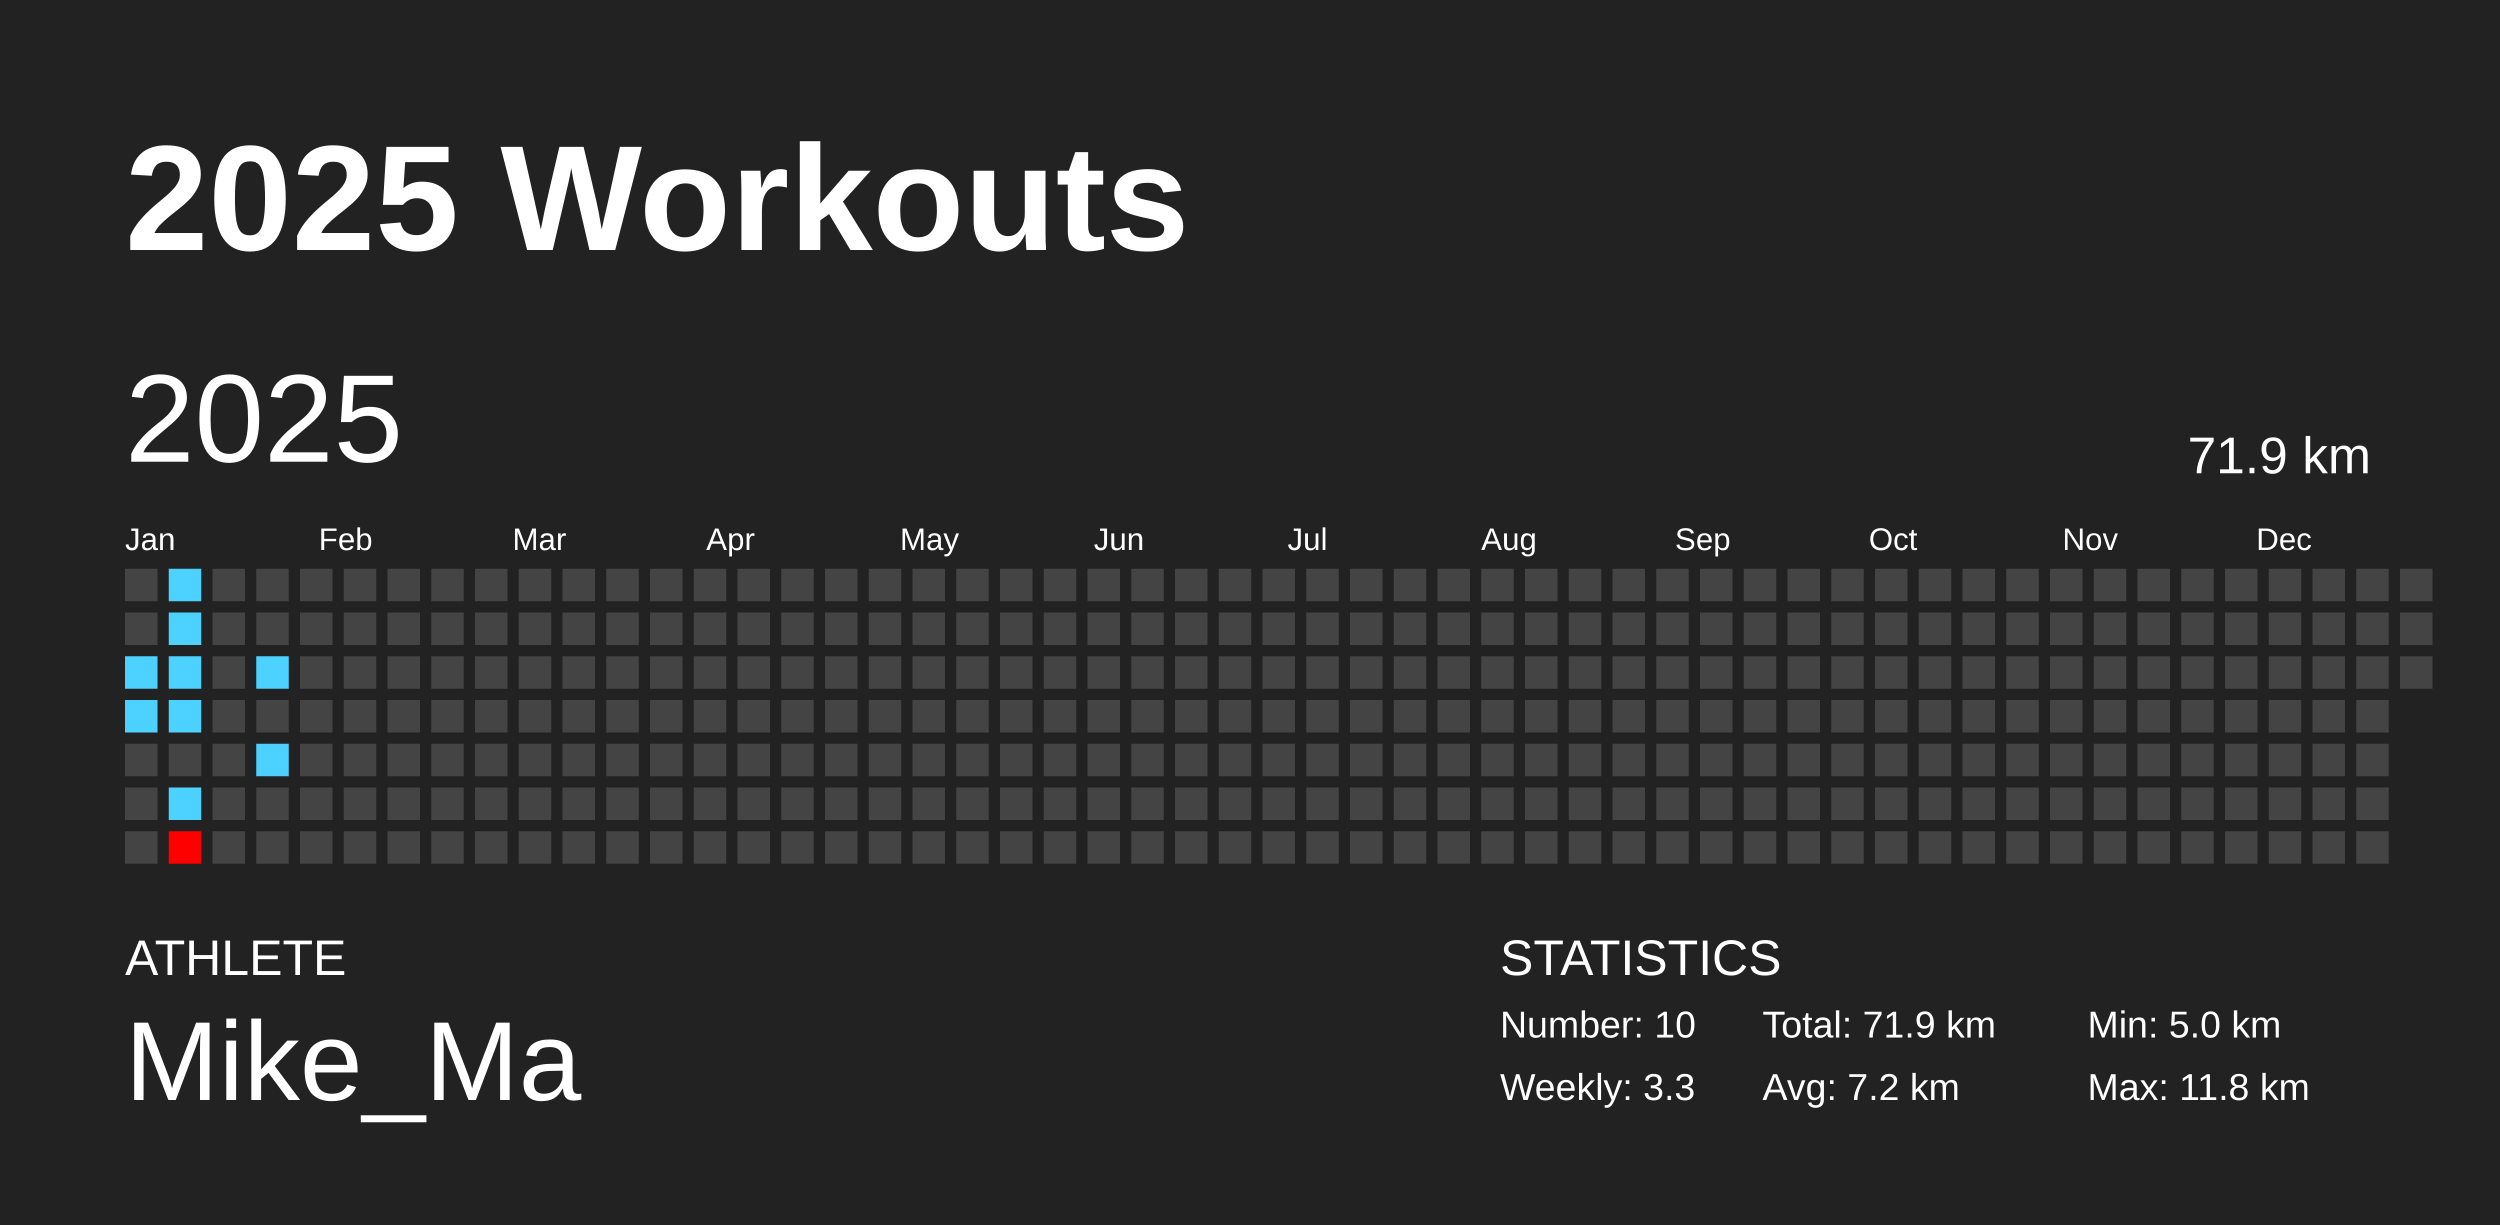
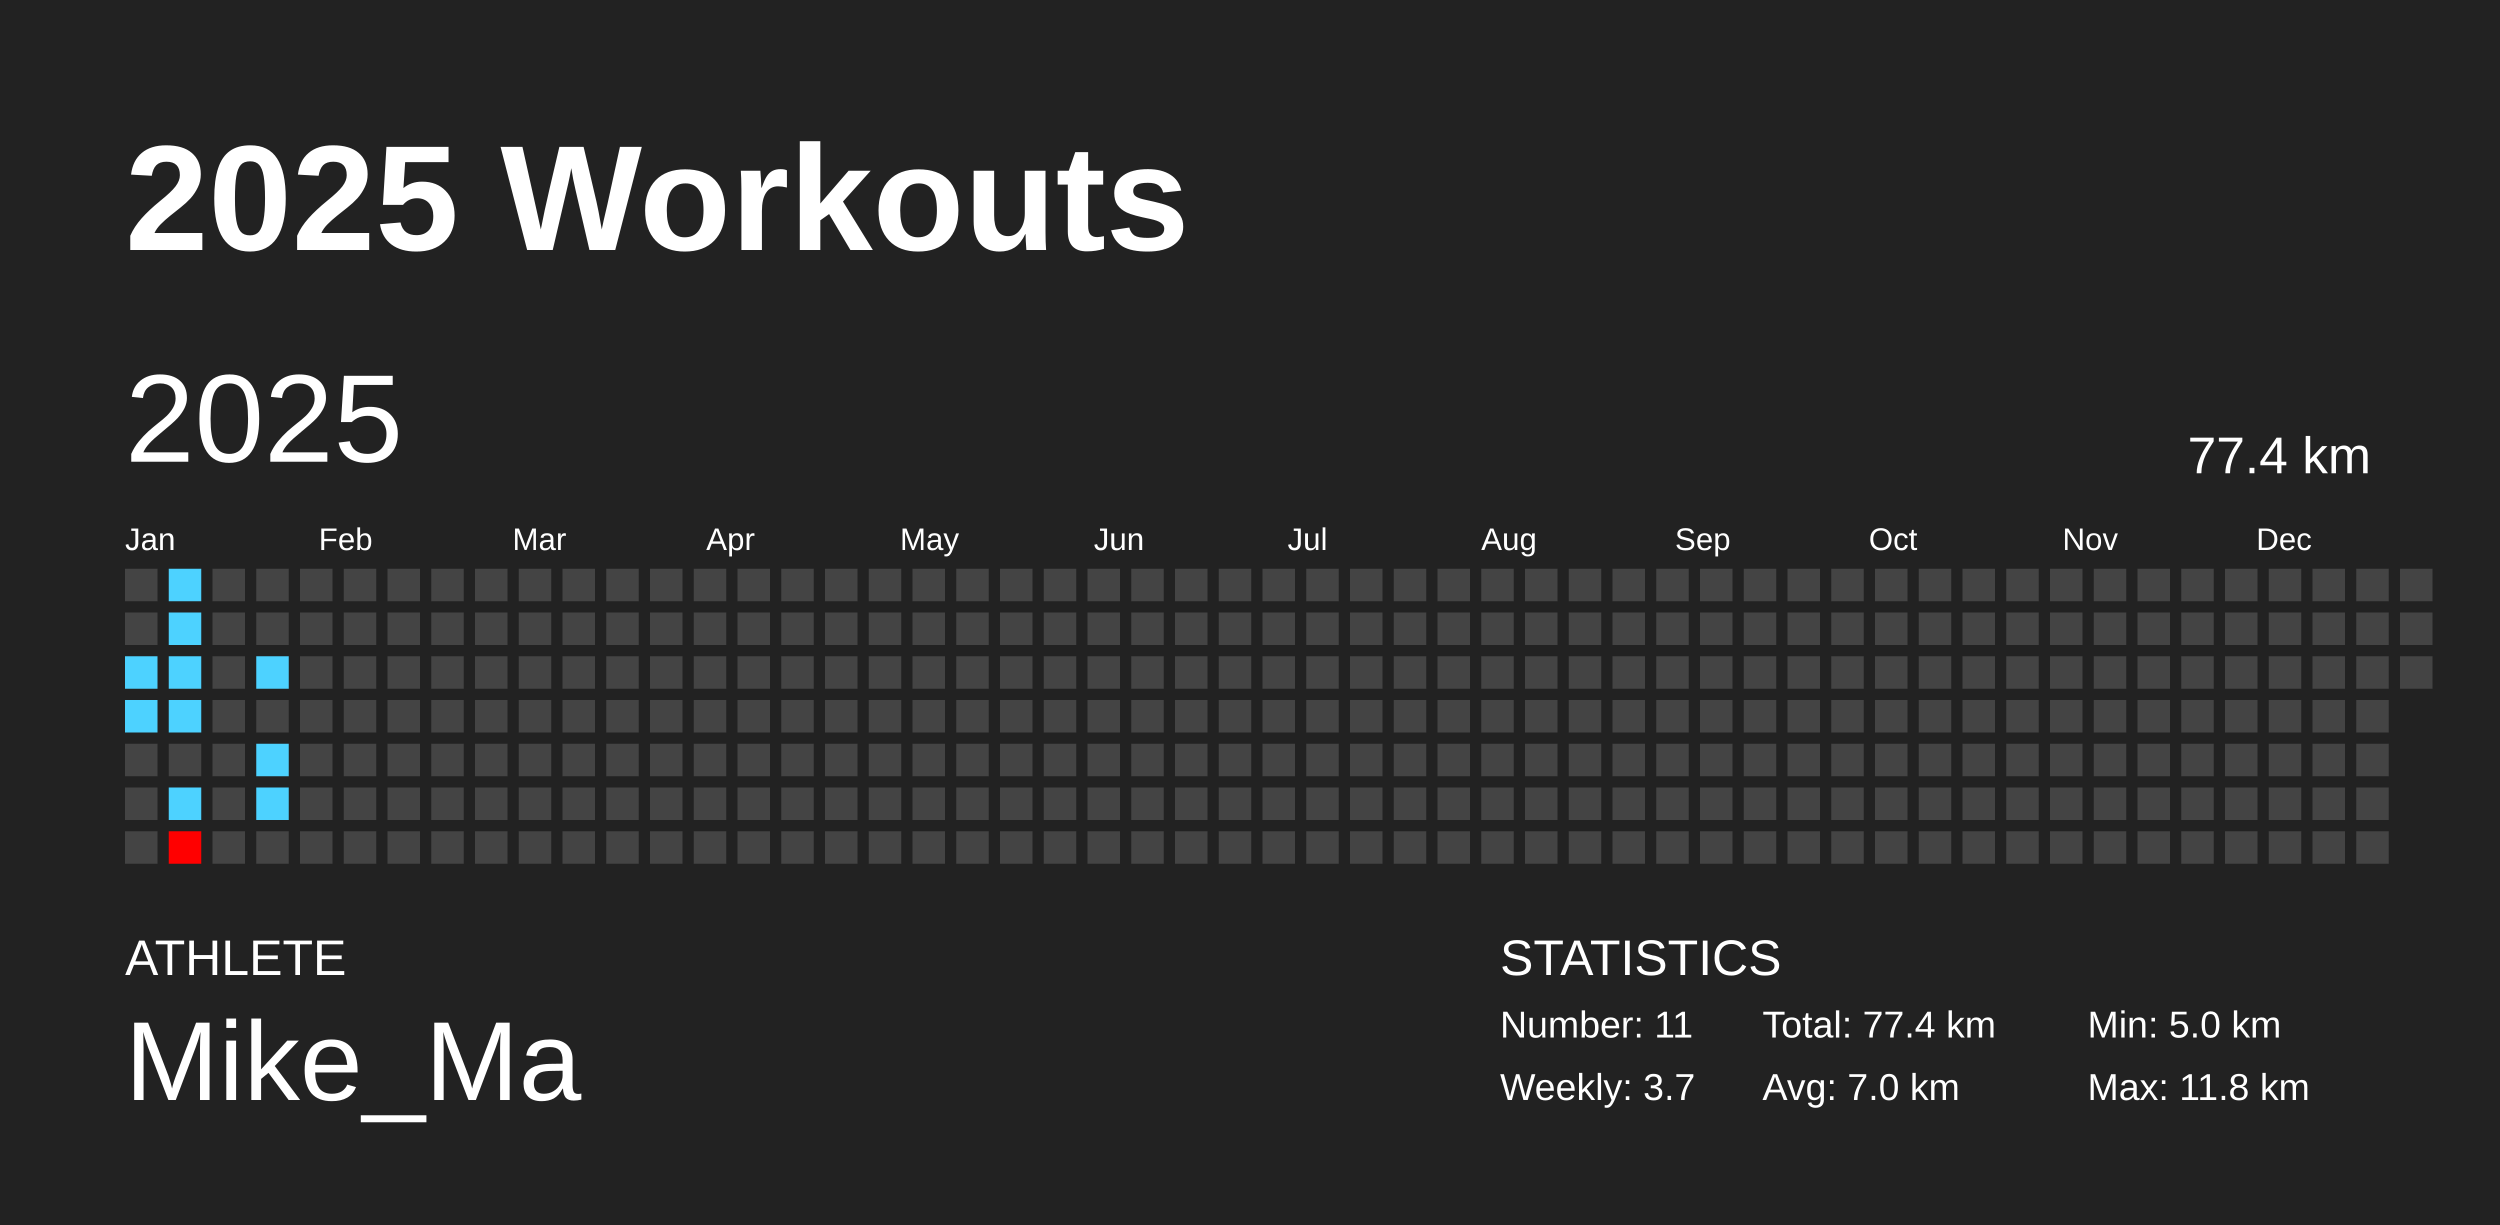
<svg xmlns="http://www.w3.org/2000/svg" baseProfile="full" height="98mm" version="1.1" viewBox="0,0,200,98" width="200mm">
  <defs />
  <rect fill="#222222" height="98" width="200" x="0" y="0" />
  <text fill="#FFFFFF" style="font-size:12px; font-family:Arial; font-weight:bold;" x="10" y="20">2025 Workouts</text>
  <text fill="#FFFFFF" style="font-size:4px; font-family:Arial" x="10" y="78">ATHLETE</text>
  <text fill="#FFFFFF" style="font-size:9px; font-family:Arial" x="10" y="88">Mike_Ma</text>
  <text fill="#FFFFFF" style="font-size:4px; font-family:Arial" x="120" y="78">STATISTICS</text>
-   <text fill="#FFFFFF" style="font-size:3px; font-family:Arial" x="120" y="83">Number: 10</text>
-   <text fill="#FFFFFF" style="font-size:3px; font-family:Arial" x="120" y="88">Weekly: 3.3</text>
-   <text fill="#FFFFFF" style="font-size:3px; font-family:Arial" x="141" y="83">Total: 71.9 km</text>
-   <text fill="#FFFFFF" style="font-size:3px; font-family:Arial" x="141" y="88">Avg: 7.2 km</text>
+   <text fill="#FFFFFF" style="font-size:3px; font-family:Arial" x="120" y="83">Number: 11</text>
+   <text fill="#FFFFFF" style="font-size:3px; font-family:Arial" x="120" y="88">Weekly: 3.7</text>
+   <text fill="#FFFFFF" style="font-size:3px; font-family:Arial" x="141" y="83">Total: 77.4 km</text>
+   <text fill="#FFFFFF" style="font-size:3px; font-family:Arial" x="141" y="88">Avg: 7.0 km</text>
  <text fill="#FFFFFF" style="font-size:3px; font-family:Arial" x="167" y="83">Min: 5.0 km</text>
  <text fill="#FFFFFF" style="font-size:3px; font-family:Arial" x="167" y="88">Max: 11.8 km</text>
  <text dominant-baseline="hanging" fill="#FFFFFF" style="font-size:10.0px; font-family:Arial;" x="10" y="30">2025</text>
-   <text dominant-baseline="hanging" fill="#FFFFFF" style="font-size:4.125px; font-family:Arial;" x="175" y="35">71.9 km</text>
+   <text dominant-baseline="hanging" fill="#FFFFFF" style="font-size:4.125px; font-family:Arial;" x="175" y="35">77.4 km</text>
  <text fill="#FFFFFF" style="font-size:2.5px; font-family:Arial" x="10.0" y="44">Jan</text>
  <text fill="#FFFFFF" style="font-size:2.5px; font-family:Arial" x="25.5" y="44">Feb</text>
  <text fill="#FFFFFF" style="font-size:2.5px; font-family:Arial" x="41.0" y="44">Mar</text>
  <text fill="#FFFFFF" style="font-size:2.5px; font-family:Arial" x="56.5" y="44">Apr</text>
  <text fill="#FFFFFF" style="font-size:2.5px; font-family:Arial" x="72.0" y="44">May</text>
  <text fill="#FFFFFF" style="font-size:2.5px; font-family:Arial" x="87.5" y="44">Jun</text>
  <text fill="#FFFFFF" style="font-size:2.5px; font-family:Arial" x="103.0" y="44">Jul</text>
  <text fill="#FFFFFF" style="font-size:2.5px; font-family:Arial" x="118.5" y="44">Aug</text>
  <text fill="#FFFFFF" style="font-size:2.5px; font-family:Arial" x="134.0" y="44">Sep</text>
  <text fill="#FFFFFF" style="font-size:2.5px; font-family:Arial" x="149.5" y="44">Oct</text>
  <text fill="#FFFFFF" style="font-size:2.5px; font-family:Arial" x="165.0" y="44">Nov</text>
  <text fill="#FFFFFF" style="font-size:2.5px; font-family:Arial" x="180.5" y="44">Dec</text>
  <rect fill="#444444" height="2.6" width="2.6" x="10.0" y="45.5" />
  <rect fill="#444444" height="2.6" width="2.6" x="10.0" y="49.0" />
  <rect fill="#4dd2ff" height="2.6" width="2.6" x="10.0" y="52.5" />
  <rect fill="#4dd2ff" height="2.6" width="2.6" x="10.0" y="56.0" />
  <rect fill="#444444" height="2.6" width="2.6" x="10.0" y="59.5" />
  <rect fill="#444444" height="2.6" width="2.6" x="10.0" y="63.0" />
  <rect fill="#444444" height="2.6" width="2.6" x="10.0" y="66.5" />
  <rect fill="#4dd2ff" height="2.6" width="2.6" x="13.5" y="45.5" />
  <rect fill="#4dd2ff" height="2.6" width="2.6" x="13.5" y="49.0" />
  <rect fill="#4dd2ff" height="2.6" width="2.6" x="13.5" y="52.5" />
  <rect fill="#4dd2ff" height="2.6" width="2.6" x="13.5" y="56.0" />
  <rect fill="#444444" height="2.6" width="2.6" x="13.5" y="59.5" />
  <rect fill="#4dd2ff" height="2.6" width="2.6" x="13.5" y="63.0" />
  <rect fill="#ff0000" height="2.6" width="2.6" x="13.5" y="66.5" />
  <rect fill="#444444" height="2.6" width="2.6" x="17.0" y="45.5" />
  <rect fill="#444444" height="2.6" width="2.6" x="17.0" y="49.0" />
  <rect fill="#444444" height="2.6" width="2.6" x="17.0" y="52.5" />
  <rect fill="#444444" height="2.6" width="2.6" x="17.0" y="56.0" />
  <rect fill="#444444" height="2.6" width="2.6" x="17.0" y="59.5" />
  <rect fill="#444444" height="2.6" width="2.6" x="17.0" y="63.0" />
  <rect fill="#444444" height="2.6" width="2.6" x="17.0" y="66.5" />
  <rect fill="#444444" height="2.6" width="2.6" x="20.5" y="45.5" />
  <rect fill="#444444" height="2.6" width="2.6" x="20.5" y="49.0" />
  <rect fill="#4dd2ff" height="2.6" width="2.6" x="20.5" y="52.5" />
  <rect fill="#444444" height="2.6" width="2.6" x="20.5" y="56.0" />
  <rect fill="#4dd2ff" height="2.6" width="2.6" x="20.5" y="59.5" />
-   <rect fill="#444444" height="2.6" width="2.6" x="20.5" y="63.0" />
+   <rect fill="#4dd2ff" height="2.6" width="2.6" x="20.5" y="63.0" />
  <rect fill="#444444" height="2.6" width="2.6" x="20.5" y="66.5" />
  <rect fill="#444444" height="2.6" width="2.6" x="24.0" y="45.5" />
  <rect fill="#444444" height="2.6" width="2.6" x="24.0" y="49.0" />
  <rect fill="#444444" height="2.6" width="2.6" x="24.0" y="52.5" />
  <rect fill="#444444" height="2.6" width="2.6" x="24.0" y="56.0" />
  <rect fill="#444444" height="2.6" width="2.6" x="24.0" y="59.5" />
  <rect fill="#444444" height="2.6" width="2.6" x="24.0" y="63.0" />
  <rect fill="#444444" height="2.6" width="2.6" x="24.0" y="66.5" />
  <rect fill="#444444" height="2.6" width="2.6" x="27.5" y="45.5" />
  <rect fill="#444444" height="2.6" width="2.6" x="27.5" y="49.0" />
  <rect fill="#444444" height="2.6" width="2.6" x="27.5" y="52.5" />
  <rect fill="#444444" height="2.6" width="2.6" x="27.5" y="56.0" />
  <rect fill="#444444" height="2.6" width="2.6" x="27.5" y="59.5" />
  <rect fill="#444444" height="2.6" width="2.6" x="27.5" y="63.0" />
  <rect fill="#444444" height="2.6" width="2.6" x="27.5" y="66.5" />
  <rect fill="#444444" height="2.6" width="2.6" x="31.0" y="45.5" />
  <rect fill="#444444" height="2.6" width="2.6" x="31.0" y="49.0" />
  <rect fill="#444444" height="2.6" width="2.6" x="31.0" y="52.5" />
  <rect fill="#444444" height="2.6" width="2.6" x="31.0" y="56.0" />
  <rect fill="#444444" height="2.6" width="2.6" x="31.0" y="59.5" />
  <rect fill="#444444" height="2.6" width="2.6" x="31.0" y="63.0" />
  <rect fill="#444444" height="2.6" width="2.6" x="31.0" y="66.5" />
  <rect fill="#444444" height="2.6" width="2.6" x="34.5" y="45.5" />
  <rect fill="#444444" height="2.6" width="2.6" x="34.5" y="49.0" />
  <rect fill="#444444" height="2.6" width="2.6" x="34.5" y="52.5" />
  <rect fill="#444444" height="2.6" width="2.6" x="34.5" y="56.0" />
  <rect fill="#444444" height="2.6" width="2.6" x="34.5" y="59.5" />
  <rect fill="#444444" height="2.6" width="2.6" x="34.5" y="63.0" />
  <rect fill="#444444" height="2.6" width="2.6" x="34.5" y="66.5" />
  <rect fill="#444444" height="2.6" width="2.6" x="38.0" y="45.5" />
  <rect fill="#444444" height="2.6" width="2.6" x="38.0" y="49.0" />
  <rect fill="#444444" height="2.6" width="2.6" x="38.0" y="52.5" />
  <rect fill="#444444" height="2.6" width="2.6" x="38.0" y="56.0" />
  <rect fill="#444444" height="2.6" width="2.6" x="38.0" y="59.5" />
  <rect fill="#444444" height="2.6" width="2.6" x="38.0" y="63.0" />
  <rect fill="#444444" height="2.6" width="2.6" x="38.0" y="66.5" />
  <rect fill="#444444" height="2.6" width="2.6" x="41.5" y="45.5" />
  <rect fill="#444444" height="2.6" width="2.6" x="41.5" y="49.0" />
  <rect fill="#444444" height="2.6" width="2.6" x="41.5" y="52.5" />
  <rect fill="#444444" height="2.6" width="2.6" x="41.5" y="56.0" />
  <rect fill="#444444" height="2.6" width="2.6" x="41.5" y="59.5" />
  <rect fill="#444444" height="2.6" width="2.6" x="41.5" y="63.0" />
  <rect fill="#444444" height="2.6" width="2.6" x="41.5" y="66.5" />
  <rect fill="#444444" height="2.6" width="2.6" x="45.0" y="45.5" />
  <rect fill="#444444" height="2.6" width="2.6" x="45.0" y="49.0" />
  <rect fill="#444444" height="2.6" width="2.6" x="45.0" y="52.5" />
  <rect fill="#444444" height="2.6" width="2.6" x="45.0" y="56.0" />
  <rect fill="#444444" height="2.6" width="2.6" x="45.0" y="59.5" />
  <rect fill="#444444" height="2.6" width="2.6" x="45.0" y="63.0" />
  <rect fill="#444444" height="2.6" width="2.6" x="45.0" y="66.5" />
  <rect fill="#444444" height="2.6" width="2.6" x="48.5" y="45.5" />
  <rect fill="#444444" height="2.6" width="2.6" x="48.5" y="49.0" />
  <rect fill="#444444" height="2.6" width="2.6" x="48.5" y="52.5" />
  <rect fill="#444444" height="2.6" width="2.6" x="48.5" y="56.0" />
  <rect fill="#444444" height="2.6" width="2.6" x="48.5" y="59.5" />
  <rect fill="#444444" height="2.6" width="2.6" x="48.5" y="63.0" />
  <rect fill="#444444" height="2.6" width="2.6" x="48.5" y="66.5" />
  <rect fill="#444444" height="2.6" width="2.6" x="52.0" y="45.5" />
  <rect fill="#444444" height="2.6" width="2.6" x="52.0" y="49.0" />
  <rect fill="#444444" height="2.6" width="2.6" x="52.0" y="52.5" />
  <rect fill="#444444" height="2.6" width="2.6" x="52.0" y="56.0" />
  <rect fill="#444444" height="2.6" width="2.6" x="52.0" y="59.5" />
  <rect fill="#444444" height="2.6" width="2.6" x="52.0" y="63.0" />
  <rect fill="#444444" height="2.6" width="2.6" x="52.0" y="66.5" />
  <rect fill="#444444" height="2.6" width="2.6" x="55.5" y="45.5" />
  <rect fill="#444444" height="2.6" width="2.6" x="55.5" y="49.0" />
  <rect fill="#444444" height="2.6" width="2.6" x="55.5" y="52.5" />
  <rect fill="#444444" height="2.6" width="2.6" x="55.5" y="56.0" />
  <rect fill="#444444" height="2.6" width="2.6" x="55.5" y="59.5" />
  <rect fill="#444444" height="2.6" width="2.6" x="55.5" y="63.0" />
  <rect fill="#444444" height="2.6" width="2.6" x="55.5" y="66.5" />
  <rect fill="#444444" height="2.6" width="2.6" x="59.0" y="45.5" />
  <rect fill="#444444" height="2.6" width="2.6" x="59.0" y="49.0" />
  <rect fill="#444444" height="2.6" width="2.6" x="59.0" y="52.5" />
  <rect fill="#444444" height="2.6" width="2.6" x="59.0" y="56.0" />
  <rect fill="#444444" height="2.6" width="2.6" x="59.0" y="59.5" />
  <rect fill="#444444" height="2.6" width="2.6" x="59.0" y="63.0" />
  <rect fill="#444444" height="2.6" width="2.6" x="59.0" y="66.5" />
  <rect fill="#444444" height="2.6" width="2.6" x="62.5" y="45.5" />
  <rect fill="#444444" height="2.6" width="2.6" x="62.5" y="49.0" />
  <rect fill="#444444" height="2.6" width="2.6" x="62.5" y="52.5" />
  <rect fill="#444444" height="2.6" width="2.6" x="62.5" y="56.0" />
  <rect fill="#444444" height="2.6" width="2.6" x="62.5" y="59.5" />
  <rect fill="#444444" height="2.6" width="2.6" x="62.5" y="63.0" />
  <rect fill="#444444" height="2.6" width="2.6" x="62.5" y="66.5" />
  <rect fill="#444444" height="2.6" width="2.6" x="66.0" y="45.5" />
  <rect fill="#444444" height="2.6" width="2.6" x="66.0" y="49.0" />
  <rect fill="#444444" height="2.6" width="2.6" x="66.0" y="52.5" />
  <rect fill="#444444" height="2.6" width="2.6" x="66.0" y="56.0" />
  <rect fill="#444444" height="2.6" width="2.6" x="66.0" y="59.5" />
  <rect fill="#444444" height="2.6" width="2.6" x="66.0" y="63.0" />
  <rect fill="#444444" height="2.6" width="2.6" x="66.0" y="66.5" />
  <rect fill="#444444" height="2.6" width="2.6" x="69.5" y="45.5" />
  <rect fill="#444444" height="2.6" width="2.6" x="69.5" y="49.0" />
  <rect fill="#444444" height="2.6" width="2.6" x="69.5" y="52.5" />
  <rect fill="#444444" height="2.6" width="2.6" x="69.5" y="56.0" />
  <rect fill="#444444" height="2.6" width="2.6" x="69.5" y="59.5" />
  <rect fill="#444444" height="2.6" width="2.6" x="69.5" y="63.0" />
  <rect fill="#444444" height="2.6" width="2.6" x="69.5" y="66.5" />
  <rect fill="#444444" height="2.6" width="2.6" x="73.0" y="45.5" />
  <rect fill="#444444" height="2.6" width="2.6" x="73.0" y="49.0" />
  <rect fill="#444444" height="2.6" width="2.6" x="73.0" y="52.5" />
  <rect fill="#444444" height="2.6" width="2.6" x="73.0" y="56.0" />
  <rect fill="#444444" height="2.6" width="2.6" x="73.0" y="59.5" />
  <rect fill="#444444" height="2.6" width="2.6" x="73.0" y="63.0" />
  <rect fill="#444444" height="2.6" width="2.6" x="73.0" y="66.5" />
  <rect fill="#444444" height="2.6" width="2.6" x="76.5" y="45.5" />
  <rect fill="#444444" height="2.6" width="2.6" x="76.5" y="49.0" />
  <rect fill="#444444" height="2.6" width="2.6" x="76.5" y="52.5" />
  <rect fill="#444444" height="2.6" width="2.6" x="76.5" y="56.0" />
  <rect fill="#444444" height="2.6" width="2.6" x="76.5" y="59.5" />
  <rect fill="#444444" height="2.6" width="2.6" x="76.5" y="63.0" />
  <rect fill="#444444" height="2.6" width="2.6" x="76.5" y="66.5" />
  <rect fill="#444444" height="2.6" width="2.6" x="80.0" y="45.5" />
  <rect fill="#444444" height="2.6" width="2.6" x="80.0" y="49.0" />
  <rect fill="#444444" height="2.6" width="2.6" x="80.0" y="52.5" />
  <rect fill="#444444" height="2.6" width="2.6" x="80.0" y="56.0" />
  <rect fill="#444444" height="2.6" width="2.6" x="80.0" y="59.5" />
  <rect fill="#444444" height="2.6" width="2.6" x="80.0" y="63.0" />
  <rect fill="#444444" height="2.6" width="2.6" x="80.0" y="66.5" />
  <rect fill="#444444" height="2.6" width="2.6" x="83.5" y="45.5" />
  <rect fill="#444444" height="2.6" width="2.6" x="83.5" y="49.0" />
  <rect fill="#444444" height="2.6" width="2.6" x="83.5" y="52.5" />
  <rect fill="#444444" height="2.6" width="2.6" x="83.5" y="56.0" />
  <rect fill="#444444" height="2.6" width="2.6" x="83.5" y="59.5" />
  <rect fill="#444444" height="2.6" width="2.6" x="83.5" y="63.0" />
  <rect fill="#444444" height="2.6" width="2.6" x="83.5" y="66.5" />
  <rect fill="#444444" height="2.6" width="2.6" x="87.0" y="45.5" />
  <rect fill="#444444" height="2.6" width="2.6" x="87.0" y="49.0" />
  <rect fill="#444444" height="2.6" width="2.6" x="87.0" y="52.5" />
  <rect fill="#444444" height="2.6" width="2.6" x="87.0" y="56.0" />
  <rect fill="#444444" height="2.6" width="2.6" x="87.0" y="59.5" />
  <rect fill="#444444" height="2.6" width="2.6" x="87.0" y="63.0" />
  <rect fill="#444444" height="2.6" width="2.6" x="87.0" y="66.5" />
  <rect fill="#444444" height="2.6" width="2.6" x="90.5" y="45.5" />
  <rect fill="#444444" height="2.6" width="2.6" x="90.5" y="49.0" />
  <rect fill="#444444" height="2.6" width="2.6" x="90.5" y="52.5" />
  <rect fill="#444444" height="2.6" width="2.6" x="90.5" y="56.0" />
  <rect fill="#444444" height="2.6" width="2.6" x="90.5" y="59.5" />
  <rect fill="#444444" height="2.6" width="2.6" x="90.5" y="63.0" />
  <rect fill="#444444" height="2.6" width="2.6" x="90.5" y="66.5" />
  <rect fill="#444444" height="2.6" width="2.6" x="94.0" y="45.5" />
  <rect fill="#444444" height="2.6" width="2.6" x="94.0" y="49.0" />
  <rect fill="#444444" height="2.6" width="2.6" x="94.0" y="52.5" />
  <rect fill="#444444" height="2.6" width="2.6" x="94.0" y="56.0" />
  <rect fill="#444444" height="2.6" width="2.6" x="94.0" y="59.5" />
  <rect fill="#444444" height="2.6" width="2.6" x="94.0" y="63.0" />
  <rect fill="#444444" height="2.6" width="2.6" x="94.0" y="66.5" />
  <rect fill="#444444" height="2.6" width="2.6" x="97.5" y="45.5" />
  <rect fill="#444444" height="2.6" width="2.6" x="97.5" y="49.0" />
  <rect fill="#444444" height="2.6" width="2.6" x="97.5" y="52.5" />
  <rect fill="#444444" height="2.6" width="2.6" x="97.5" y="56.0" />
  <rect fill="#444444" height="2.6" width="2.6" x="97.5" y="59.5" />
  <rect fill="#444444" height="2.6" width="2.6" x="97.5" y="63.0" />
  <rect fill="#444444" height="2.6" width="2.6" x="97.5" y="66.5" />
  <rect fill="#444444" height="2.6" width="2.6" x="101.0" y="45.5" />
  <rect fill="#444444" height="2.6" width="2.6" x="101.0" y="49.0" />
  <rect fill="#444444" height="2.6" width="2.6" x="101.0" y="52.5" />
  <rect fill="#444444" height="2.6" width="2.6" x="101.0" y="56.0" />
  <rect fill="#444444" height="2.6" width="2.6" x="101.0" y="59.5" />
  <rect fill="#444444" height="2.6" width="2.6" x="101.0" y="63.0" />
  <rect fill="#444444" height="2.6" width="2.6" x="101.0" y="66.5" />
  <rect fill="#444444" height="2.6" width="2.6" x="104.5" y="45.5" />
  <rect fill="#444444" height="2.6" width="2.6" x="104.5" y="49.0" />
  <rect fill="#444444" height="2.6" width="2.6" x="104.5" y="52.5" />
  <rect fill="#444444" height="2.6" width="2.6" x="104.5" y="56.0" />
  <rect fill="#444444" height="2.6" width="2.6" x="104.5" y="59.5" />
  <rect fill="#444444" height="2.6" width="2.6" x="104.5" y="63.0" />
  <rect fill="#444444" height="2.6" width="2.6" x="104.5" y="66.5" />
  <rect fill="#444444" height="2.6" width="2.6" x="108.0" y="45.5" />
  <rect fill="#444444" height="2.6" width="2.6" x="108.0" y="49.0" />
  <rect fill="#444444" height="2.6" width="2.6" x="108.0" y="52.5" />
  <rect fill="#444444" height="2.6" width="2.6" x="108.0" y="56.0" />
  <rect fill="#444444" height="2.6" width="2.6" x="108.0" y="59.5" />
  <rect fill="#444444" height="2.6" width="2.6" x="108.0" y="63.0" />
  <rect fill="#444444" height="2.6" width="2.6" x="108.0" y="66.5" />
  <rect fill="#444444" height="2.6" width="2.6" x="111.5" y="45.5" />
  <rect fill="#444444" height="2.6" width="2.6" x="111.5" y="49.0" />
  <rect fill="#444444" height="2.6" width="2.6" x="111.5" y="52.5" />
  <rect fill="#444444" height="2.6" width="2.6" x="111.5" y="56.0" />
  <rect fill="#444444" height="2.6" width="2.6" x="111.5" y="59.5" />
  <rect fill="#444444" height="2.6" width="2.6" x="111.5" y="63.0" />
  <rect fill="#444444" height="2.6" width="2.6" x="111.5" y="66.5" />
  <rect fill="#444444" height="2.6" width="2.6" x="115.0" y="45.5" />
  <rect fill="#444444" height="2.6" width="2.6" x="115.0" y="49.0" />
  <rect fill="#444444" height="2.6" width="2.6" x="115.0" y="52.5" />
  <rect fill="#444444" height="2.6" width="2.6" x="115.0" y="56.0" />
  <rect fill="#444444" height="2.6" width="2.6" x="115.0" y="59.5" />
  <rect fill="#444444" height="2.6" width="2.6" x="115.0" y="63.0" />
  <rect fill="#444444" height="2.6" width="2.6" x="115.0" y="66.5" />
  <rect fill="#444444" height="2.6" width="2.6" x="118.5" y="45.5" />
  <rect fill="#444444" height="2.6" width="2.6" x="118.5" y="49.0" />
  <rect fill="#444444" height="2.6" width="2.6" x="118.5" y="52.5" />
  <rect fill="#444444" height="2.6" width="2.6" x="118.5" y="56.0" />
  <rect fill="#444444" height="2.6" width="2.6" x="118.5" y="59.5" />
  <rect fill="#444444" height="2.6" width="2.6" x="118.5" y="63.0" />
  <rect fill="#444444" height="2.6" width="2.6" x="118.5" y="66.5" />
  <rect fill="#444444" height="2.6" width="2.6" x="122.0" y="45.5" />
  <rect fill="#444444" height="2.6" width="2.6" x="122.0" y="49.0" />
  <rect fill="#444444" height="2.6" width="2.6" x="122.0" y="52.5" />
  <rect fill="#444444" height="2.6" width="2.6" x="122.0" y="56.0" />
  <rect fill="#444444" height="2.6" width="2.6" x="122.0" y="59.5" />
  <rect fill="#444444" height="2.6" width="2.6" x="122.0" y="63.0" />
  <rect fill="#444444" height="2.6" width="2.6" x="122.0" y="66.5" />
  <rect fill="#444444" height="2.6" width="2.6" x="125.5" y="45.5" />
  <rect fill="#444444" height="2.6" width="2.6" x="125.5" y="49.0" />
  <rect fill="#444444" height="2.6" width="2.6" x="125.5" y="52.5" />
  <rect fill="#444444" height="2.6" width="2.6" x="125.5" y="56.0" />
  <rect fill="#444444" height="2.6" width="2.6" x="125.5" y="59.5" />
  <rect fill="#444444" height="2.6" width="2.6" x="125.5" y="63.0" />
  <rect fill="#444444" height="2.6" width="2.6" x="125.5" y="66.5" />
  <rect fill="#444444" height="2.6" width="2.6" x="129.0" y="45.5" />
  <rect fill="#444444" height="2.6" width="2.6" x="129.0" y="49.0" />
  <rect fill="#444444" height="2.6" width="2.6" x="129.0" y="52.5" />
  <rect fill="#444444" height="2.6" width="2.6" x="129.0" y="56.0" />
  <rect fill="#444444" height="2.6" width="2.6" x="129.0" y="59.5" />
  <rect fill="#444444" height="2.6" width="2.6" x="129.0" y="63.0" />
  <rect fill="#444444" height="2.6" width="2.6" x="129.0" y="66.5" />
  <rect fill="#444444" height="2.6" width="2.6" x="132.5" y="45.5" />
  <rect fill="#444444" height="2.6" width="2.6" x="132.5" y="49.0" />
  <rect fill="#444444" height="2.6" width="2.6" x="132.5" y="52.5" />
  <rect fill="#444444" height="2.6" width="2.6" x="132.5" y="56.0" />
  <rect fill="#444444" height="2.6" width="2.6" x="132.5" y="59.5" />
  <rect fill="#444444" height="2.6" width="2.6" x="132.5" y="63.0" />
  <rect fill="#444444" height="2.6" width="2.6" x="132.5" y="66.5" />
  <rect fill="#444444" height="2.6" width="2.6" x="136.0" y="45.5" />
  <rect fill="#444444" height="2.6" width="2.6" x="136.0" y="49.0" />
  <rect fill="#444444" height="2.6" width="2.6" x="136.0" y="52.5" />
  <rect fill="#444444" height="2.6" width="2.6" x="136.0" y="56.0" />
  <rect fill="#444444" height="2.6" width="2.6" x="136.0" y="59.5" />
  <rect fill="#444444" height="2.6" width="2.6" x="136.0" y="63.0" />
  <rect fill="#444444" height="2.6" width="2.6" x="136.0" y="66.5" />
  <rect fill="#444444" height="2.6" width="2.6" x="139.5" y="45.5" />
  <rect fill="#444444" height="2.6" width="2.6" x="139.5" y="49.0" />
  <rect fill="#444444" height="2.6" width="2.6" x="139.5" y="52.5" />
  <rect fill="#444444" height="2.6" width="2.6" x="139.5" y="56.0" />
  <rect fill="#444444" height="2.6" width="2.6" x="139.5" y="59.5" />
  <rect fill="#444444" height="2.6" width="2.6" x="139.5" y="63.0" />
  <rect fill="#444444" height="2.6" width="2.6" x="139.5" y="66.5" />
  <rect fill="#444444" height="2.6" width="2.6" x="143.0" y="45.5" />
  <rect fill="#444444" height="2.6" width="2.6" x="143.0" y="49.0" />
  <rect fill="#444444" height="2.6" width="2.6" x="143.0" y="52.5" />
  <rect fill="#444444" height="2.6" width="2.6" x="143.0" y="56.0" />
  <rect fill="#444444" height="2.6" width="2.6" x="143.0" y="59.5" />
  <rect fill="#444444" height="2.6" width="2.6" x="143.0" y="63.0" />
  <rect fill="#444444" height="2.6" width="2.6" x="143.0" y="66.5" />
  <rect fill="#444444" height="2.6" width="2.6" x="146.5" y="45.5" />
  <rect fill="#444444" height="2.6" width="2.6" x="146.5" y="49.0" />
  <rect fill="#444444" height="2.6" width="2.6" x="146.5" y="52.5" />
  <rect fill="#444444" height="2.6" width="2.6" x="146.5" y="56.0" />
  <rect fill="#444444" height="2.6" width="2.6" x="146.5" y="59.5" />
  <rect fill="#444444" height="2.6" width="2.6" x="146.5" y="63.0" />
  <rect fill="#444444" height="2.6" width="2.6" x="146.5" y="66.5" />
  <rect fill="#444444" height="2.6" width="2.6" x="150.0" y="45.5" />
  <rect fill="#444444" height="2.6" width="2.6" x="150.0" y="49.0" />
  <rect fill="#444444" height="2.6" width="2.6" x="150.0" y="52.5" />
  <rect fill="#444444" height="2.6" width="2.6" x="150.0" y="56.0" />
  <rect fill="#444444" height="2.6" width="2.6" x="150.0" y="59.5" />
  <rect fill="#444444" height="2.6" width="2.6" x="150.0" y="63.0" />
  <rect fill="#444444" height="2.6" width="2.6" x="150.0" y="66.5" />
  <rect fill="#444444" height="2.6" width="2.6" x="153.5" y="45.5" />
  <rect fill="#444444" height="2.6" width="2.6" x="153.5" y="49.0" />
  <rect fill="#444444" height="2.6" width="2.6" x="153.5" y="52.5" />
  <rect fill="#444444" height="2.6" width="2.6" x="153.5" y="56.0" />
  <rect fill="#444444" height="2.6" width="2.6" x="153.5" y="59.5" />
  <rect fill="#444444" height="2.6" width="2.6" x="153.5" y="63.0" />
  <rect fill="#444444" height="2.6" width="2.6" x="153.5" y="66.5" />
  <rect fill="#444444" height="2.6" width="2.6" x="157.0" y="45.5" />
  <rect fill="#444444" height="2.6" width="2.6" x="157.0" y="49.0" />
  <rect fill="#444444" height="2.6" width="2.6" x="157.0" y="52.5" />
  <rect fill="#444444" height="2.6" width="2.6" x="157.0" y="56.0" />
  <rect fill="#444444" height="2.6" width="2.6" x="157.0" y="59.5" />
  <rect fill="#444444" height="2.6" width="2.6" x="157.0" y="63.0" />
  <rect fill="#444444" height="2.6" width="2.6" x="157.0" y="66.5" />
  <rect fill="#444444" height="2.6" width="2.6" x="160.5" y="45.5" />
  <rect fill="#444444" height="2.6" width="2.6" x="160.5" y="49.0" />
  <rect fill="#444444" height="2.6" width="2.6" x="160.5" y="52.5" />
  <rect fill="#444444" height="2.6" width="2.6" x="160.5" y="56.0" />
  <rect fill="#444444" height="2.6" width="2.6" x="160.5" y="59.5" />
  <rect fill="#444444" height="2.6" width="2.6" x="160.5" y="63.0" />
  <rect fill="#444444" height="2.6" width="2.6" x="160.5" y="66.5" />
  <rect fill="#444444" height="2.6" width="2.6" x="164.0" y="45.5" />
  <rect fill="#444444" height="2.6" width="2.6" x="164.0" y="49.0" />
  <rect fill="#444444" height="2.6" width="2.6" x="164.0" y="52.5" />
  <rect fill="#444444" height="2.6" width="2.6" x="164.0" y="56.0" />
  <rect fill="#444444" height="2.6" width="2.6" x="164.0" y="59.5" />
  <rect fill="#444444" height="2.6" width="2.6" x="164.0" y="63.0" />
  <rect fill="#444444" height="2.6" width="2.6" x="164.0" y="66.5" />
  <rect fill="#444444" height="2.6" width="2.6" x="167.5" y="45.5" />
  <rect fill="#444444" height="2.6" width="2.6" x="167.5" y="49.0" />
  <rect fill="#444444" height="2.6" width="2.6" x="167.5" y="52.5" />
  <rect fill="#444444" height="2.6" width="2.6" x="167.5" y="56.0" />
  <rect fill="#444444" height="2.6" width="2.6" x="167.5" y="59.5" />
  <rect fill="#444444" height="2.6" width="2.6" x="167.5" y="63.0" />
  <rect fill="#444444" height="2.6" width="2.6" x="167.5" y="66.5" />
  <rect fill="#444444" height="2.6" width="2.6" x="171.0" y="45.5" />
  <rect fill="#444444" height="2.6" width="2.6" x="171.0" y="49.0" />
  <rect fill="#444444" height="2.6" width="2.6" x="171.0" y="52.5" />
  <rect fill="#444444" height="2.6" width="2.6" x="171.0" y="56.0" />
  <rect fill="#444444" height="2.6" width="2.6" x="171.0" y="59.5" />
  <rect fill="#444444" height="2.6" width="2.6" x="171.0" y="63.0" />
  <rect fill="#444444" height="2.6" width="2.6" x="171.0" y="66.5" />
  <rect fill="#444444" height="2.6" width="2.6" x="174.5" y="45.5" />
  <rect fill="#444444" height="2.6" width="2.6" x="174.5" y="49.0" />
  <rect fill="#444444" height="2.6" width="2.6" x="174.5" y="52.5" />
  <rect fill="#444444" height="2.6" width="2.6" x="174.5" y="56.0" />
  <rect fill="#444444" height="2.6" width="2.6" x="174.5" y="59.5" />
  <rect fill="#444444" height="2.6" width="2.6" x="174.5" y="63.0" />
  <rect fill="#444444" height="2.6" width="2.6" x="174.5" y="66.5" />
  <rect fill="#444444" height="2.6" width="2.6" x="178.0" y="45.5" />
  <rect fill="#444444" height="2.6" width="2.6" x="178.0" y="49.0" />
  <rect fill="#444444" height="2.6" width="2.6" x="178.0" y="52.5" />
  <rect fill="#444444" height="2.6" width="2.6" x="178.0" y="56.0" />
  <rect fill="#444444" height="2.6" width="2.6" x="178.0" y="59.5" />
  <rect fill="#444444" height="2.6" width="2.6" x="178.0" y="63.0" />
  <rect fill="#444444" height="2.6" width="2.6" x="178.0" y="66.5" />
  <rect fill="#444444" height="2.6" width="2.6" x="181.5" y="45.5" />
  <rect fill="#444444" height="2.6" width="2.6" x="181.5" y="49.0" />
  <rect fill="#444444" height="2.6" width="2.6" x="181.5" y="52.5" />
  <rect fill="#444444" height="2.6" width="2.6" x="181.5" y="56.0" />
  <rect fill="#444444" height="2.6" width="2.6" x="181.5" y="59.5" />
  <rect fill="#444444" height="2.6" width="2.6" x="181.5" y="63.0" />
  <rect fill="#444444" height="2.6" width="2.6" x="181.5" y="66.5" />
  <rect fill="#444444" height="2.6" width="2.6" x="185.0" y="45.5" />
  <rect fill="#444444" height="2.6" width="2.6" x="185.0" y="49.0" />
  <rect fill="#444444" height="2.6" width="2.6" x="185.0" y="52.5" />
  <rect fill="#444444" height="2.6" width="2.6" x="185.0" y="56.0" />
  <rect fill="#444444" height="2.6" width="2.6" x="185.0" y="59.5" />
  <rect fill="#444444" height="2.6" width="2.6" x="185.0" y="63.0" />
  <rect fill="#444444" height="2.6" width="2.6" x="185.0" y="66.5" />
  <rect fill="#444444" height="2.6" width="2.6" x="188.5" y="45.5" />
  <rect fill="#444444" height="2.6" width="2.6" x="188.5" y="49.0" />
  <rect fill="#444444" height="2.6" width="2.6" x="188.5" y="52.5" />
  <rect fill="#444444" height="2.6" width="2.6" x="188.5" y="56.0" />
  <rect fill="#444444" height="2.6" width="2.6" x="188.5" y="59.5" />
  <rect fill="#444444" height="2.6" width="2.6" x="188.5" y="63.0" />
  <rect fill="#444444" height="2.6" width="2.6" x="188.5" y="66.5" />
  <rect fill="#444444" height="2.6" width="2.6" x="192.0" y="45.5" />
  <rect fill="#444444" height="2.6" width="2.6" x="192.0" y="49.0" />
  <rect fill="#444444" height="2.6" width="2.6" x="192.0" y="52.5" />
</svg>
